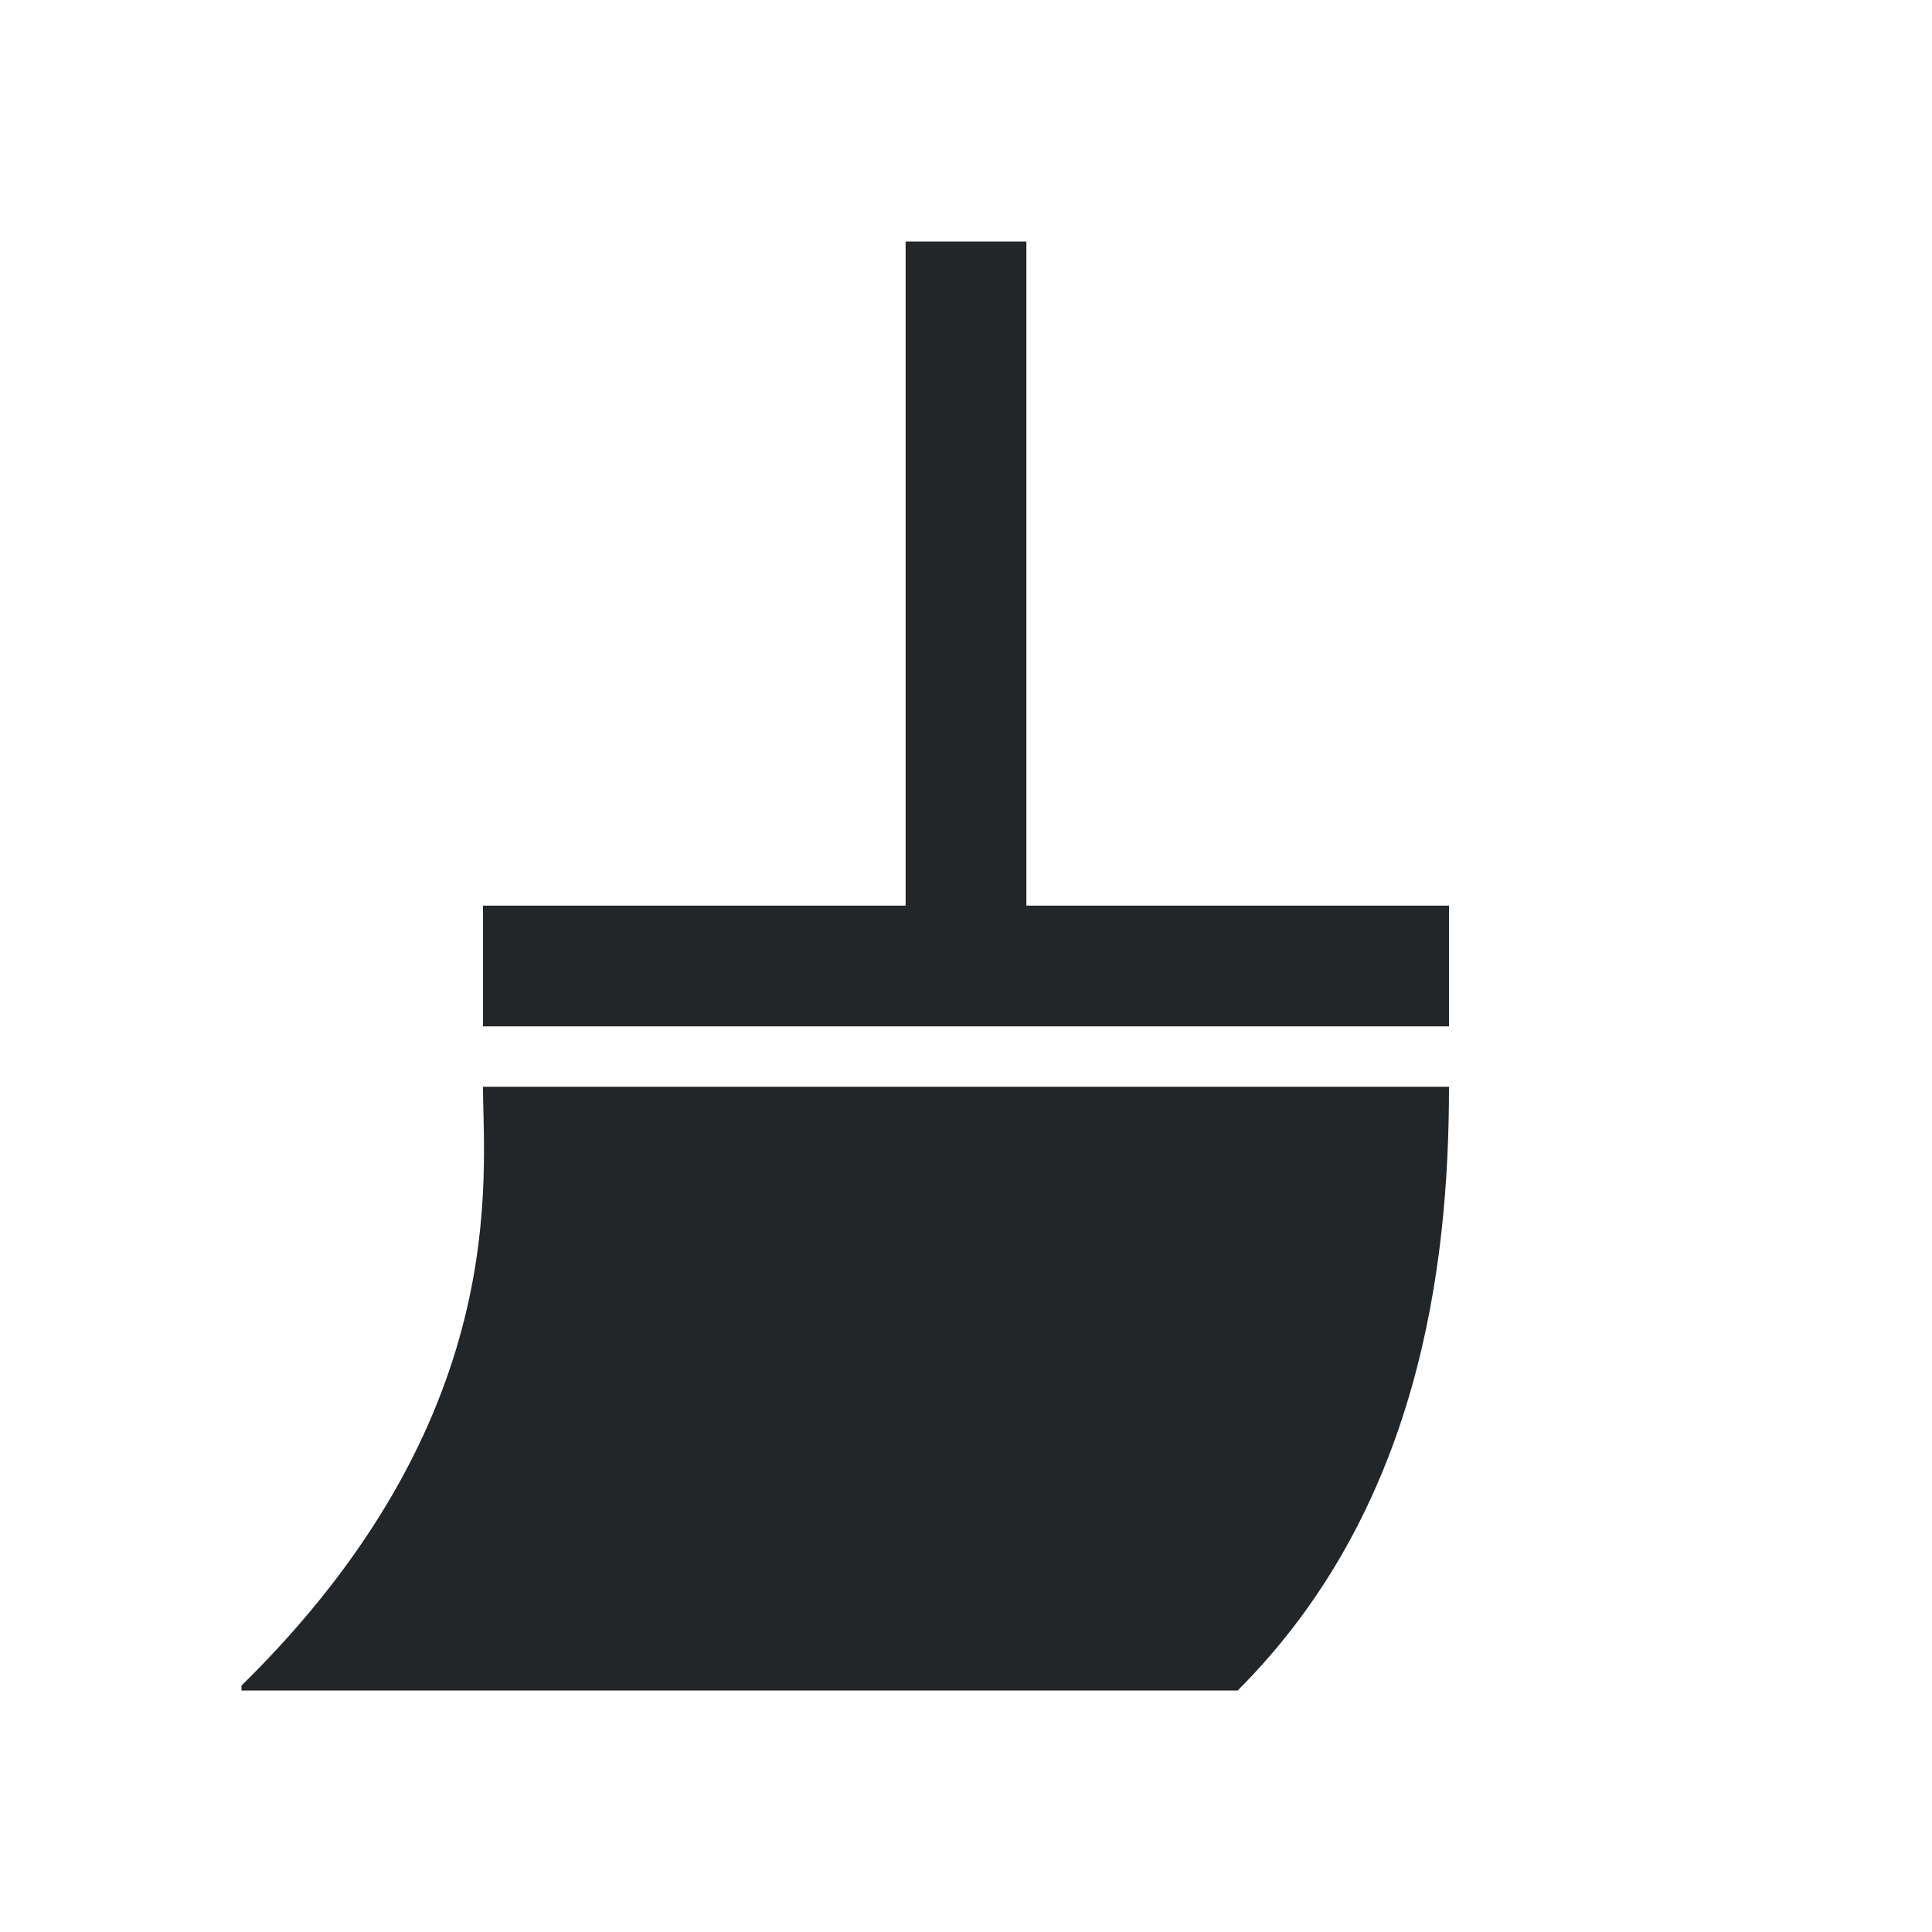
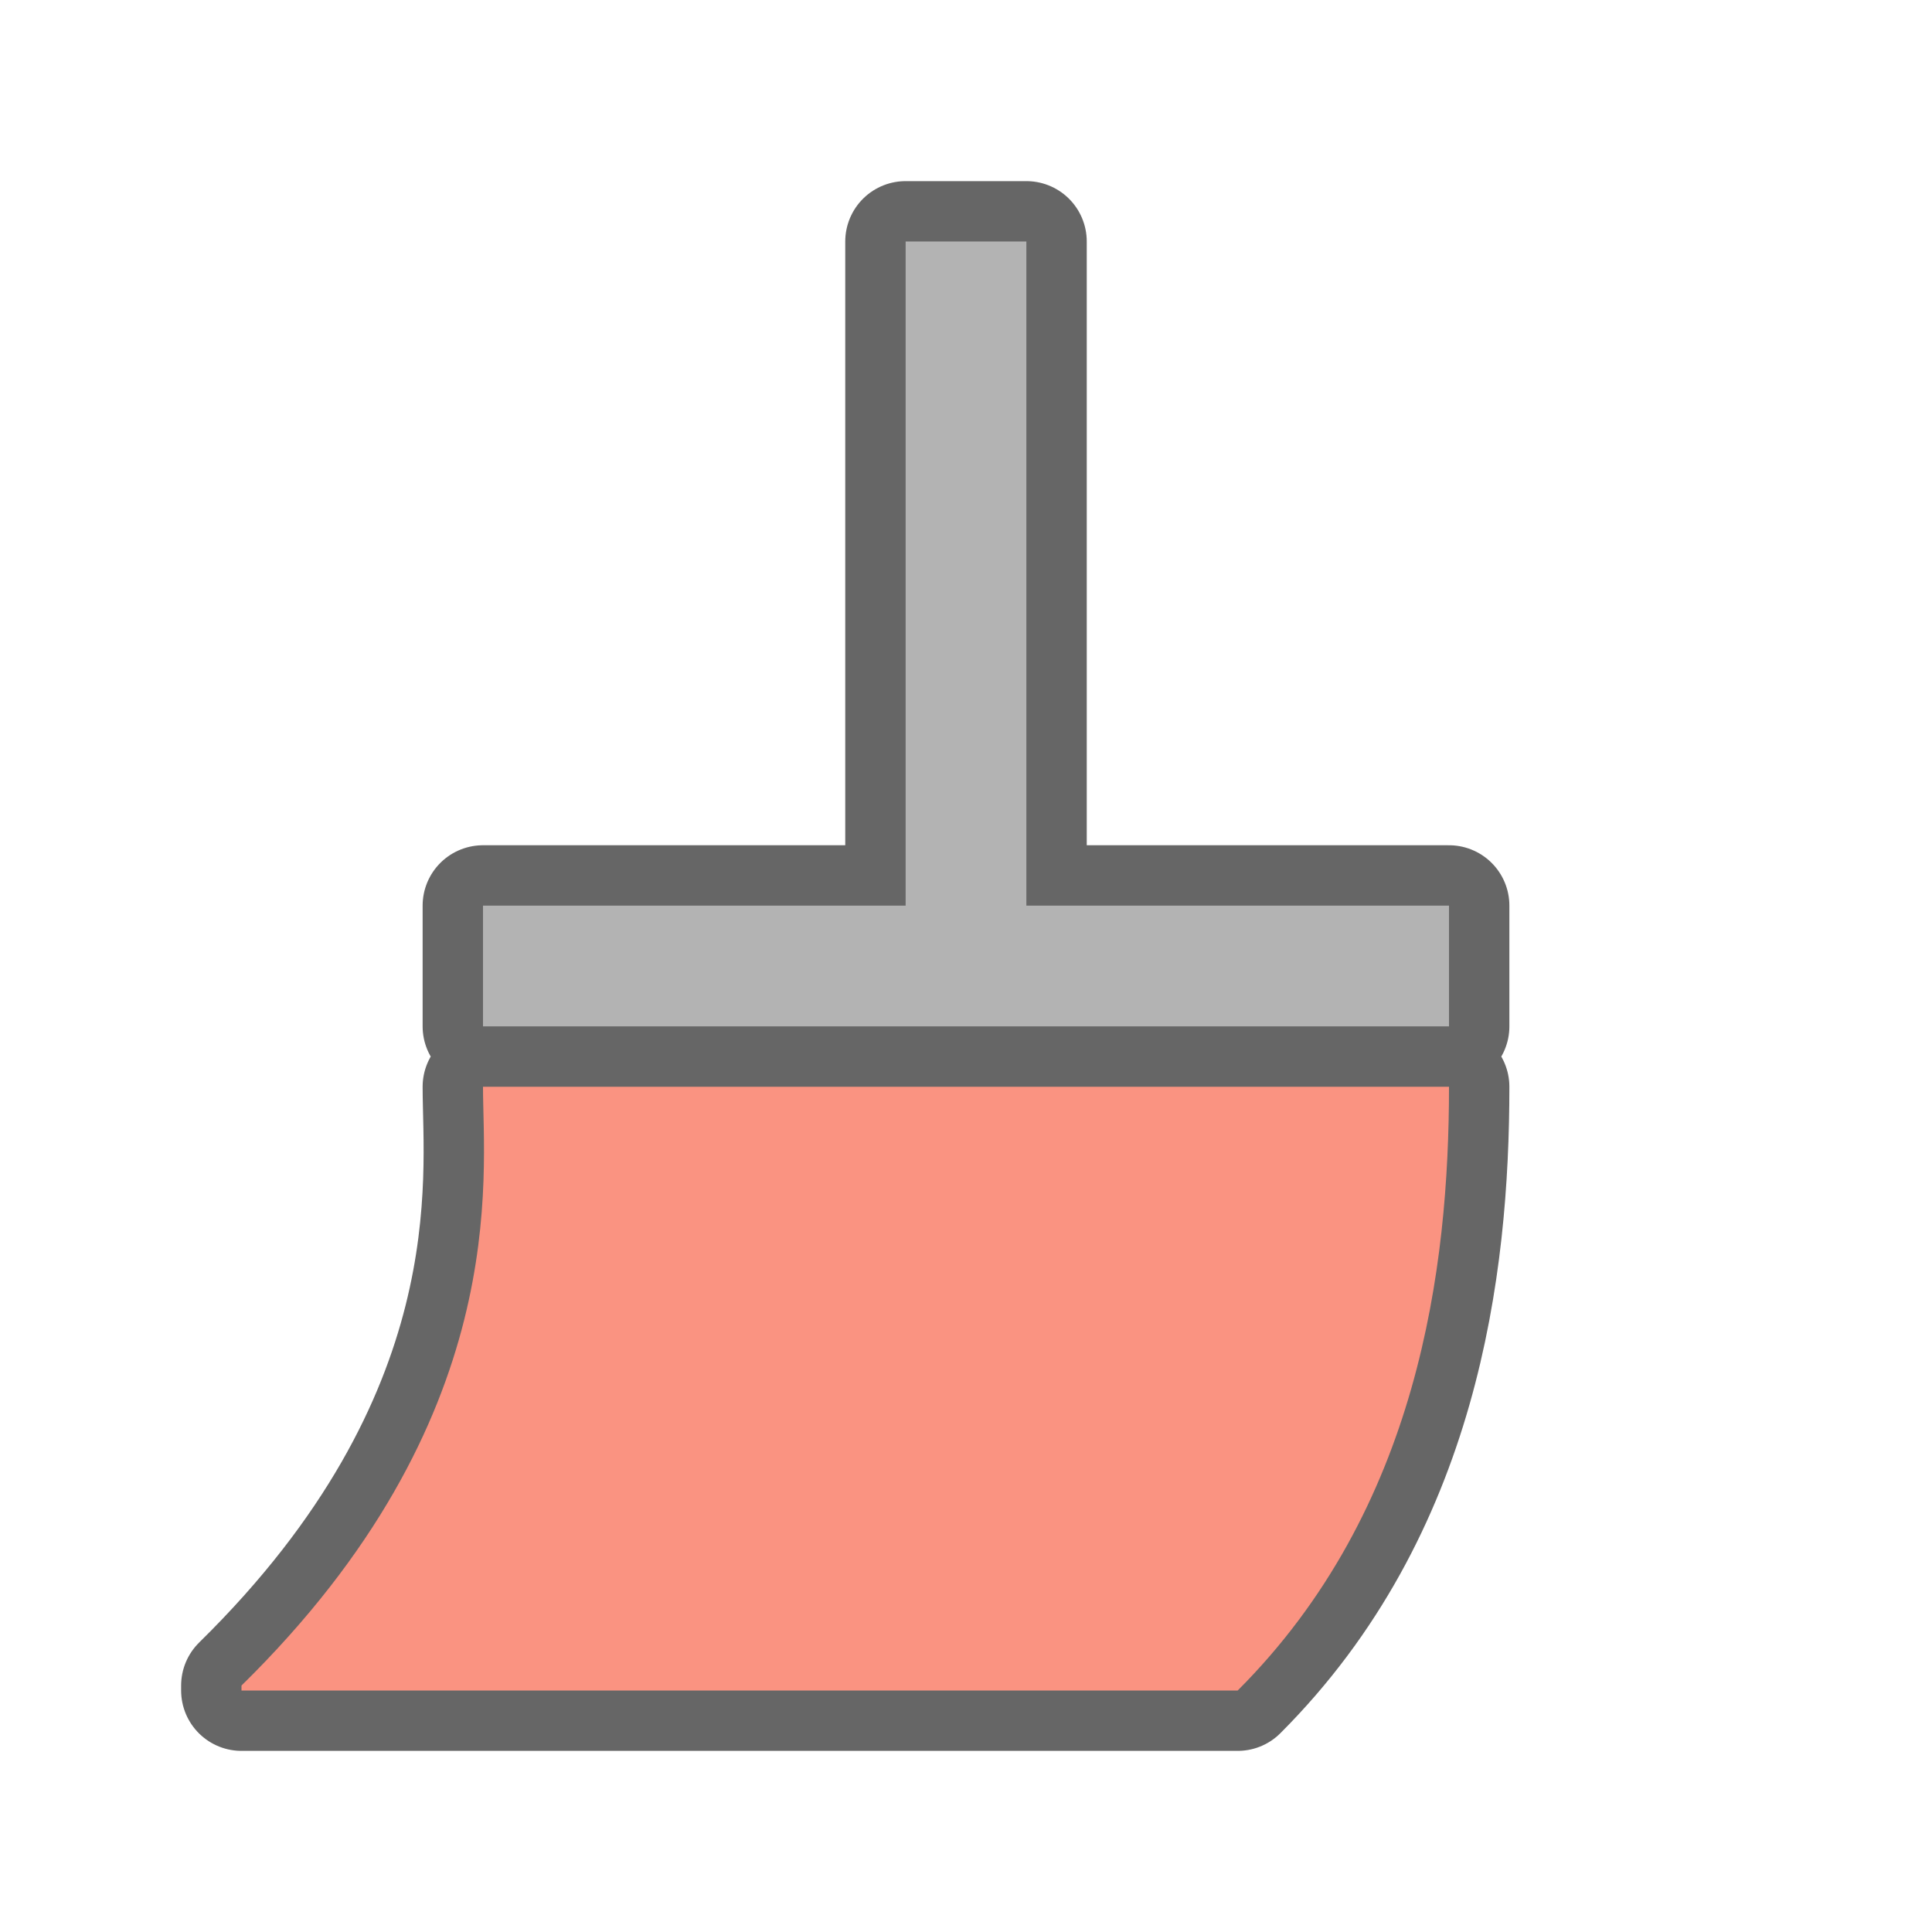
- <svg xmlns="http://www.w3.org/2000/svg" viewBox="0 0 32 32">
-   <path d="m15 4v11h-7v2h16v-2h-7v-11zm-7 14c0 1.5.5 5.5-4 9.918v.082h16.5c3-3 3.5-7 3.5-10z" fill="#232629" />
+ <svg xmlns="http://www.w3.org/2000/svg" viewBox="0 0 32 32" version="1.1" id="svg4">
+   <defs id="defs8" />
+   <path id="path817" fill="#232629" d="m15 4v11h-7v2h16v-2h-7v-11zm-7 14c0 1.5.5 5.5-4 9.918v.082h16.5c3-3 3.5-7 3.5-10z" style="fill:#000000;fill-opacity:1;stroke:#000000;stroke-opacity:1;opacity:0.6;stroke-width:2;stroke-miterlimit:4;stroke-dasharray:none;stroke-linejoin:round;stroke-linecap:round" />
+   <path d="M 15,4 V 15 H 8 v 2 H 24 V 15 H 17 V 4 Z" id="path821" style="fill:#b3b3b3;fill-opacity:1" />
+   <path d="m 8,18 c 0,1.5 0.5,5.5 -4,9.918 V 28 h 16.5 c 3,-3 3.5,-7 3.5,-10 z" id="path2" style="fill:#fa9381;fill-opacity:1" />
</svg>
